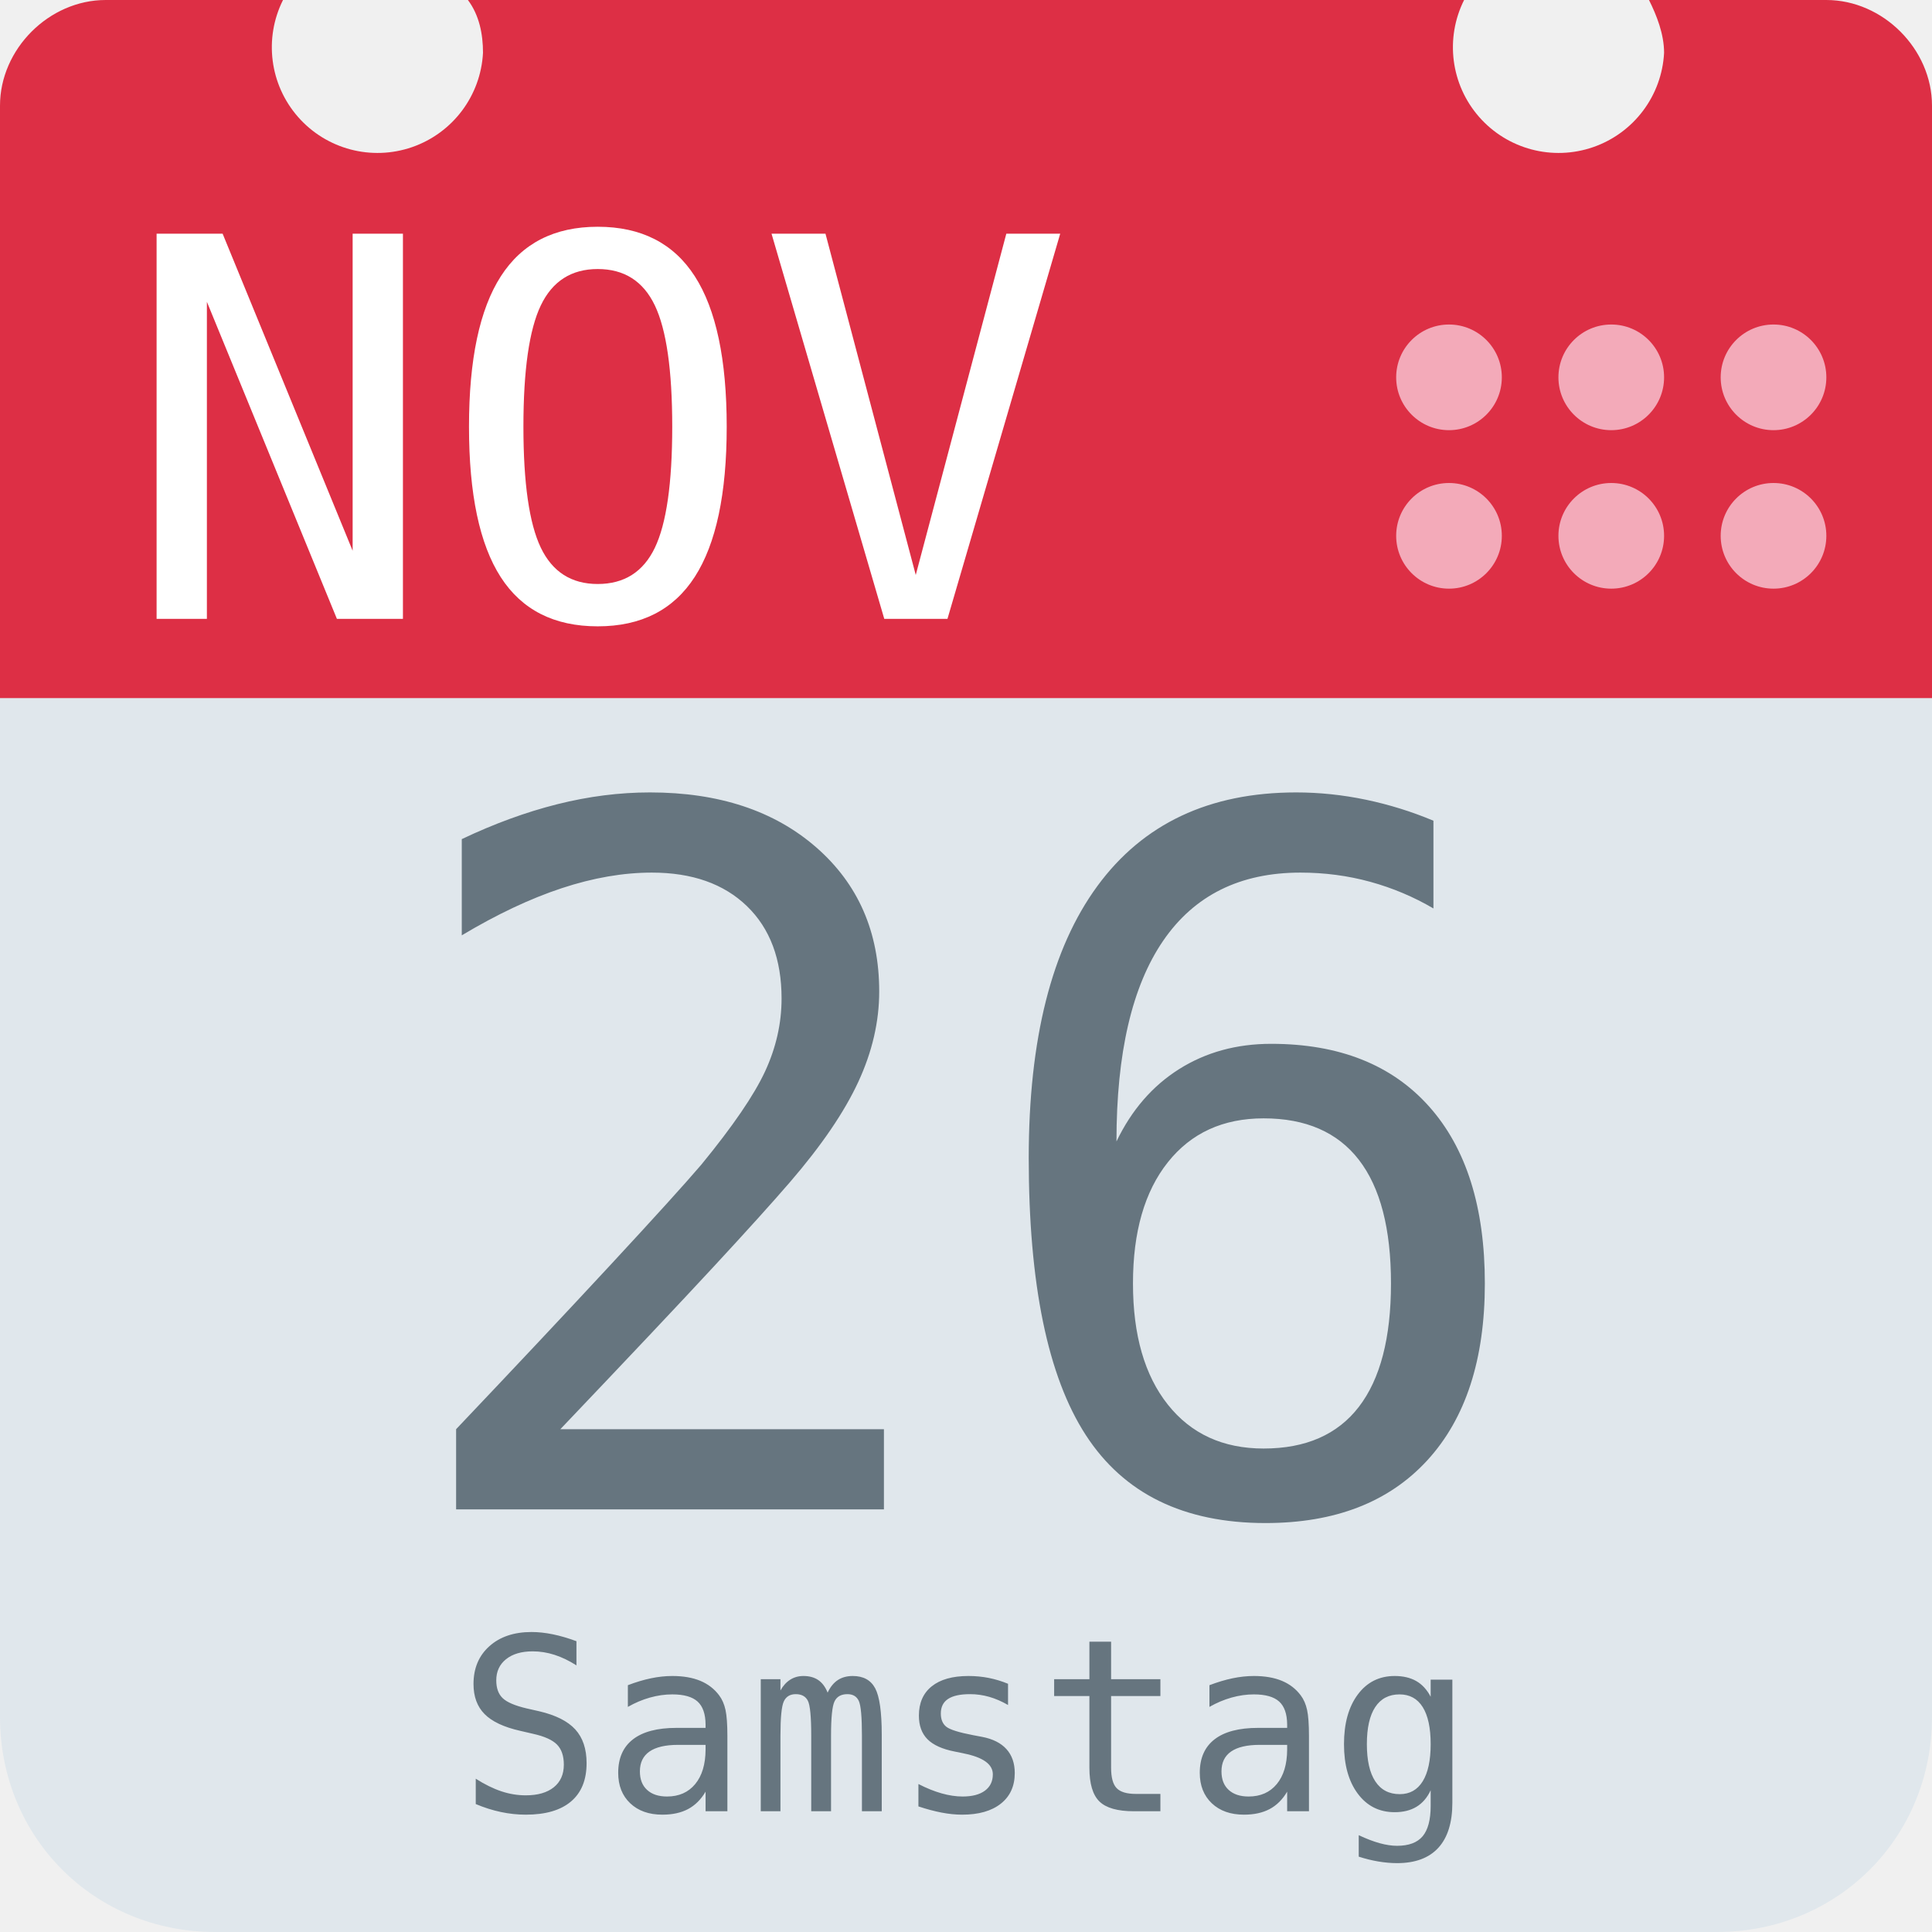
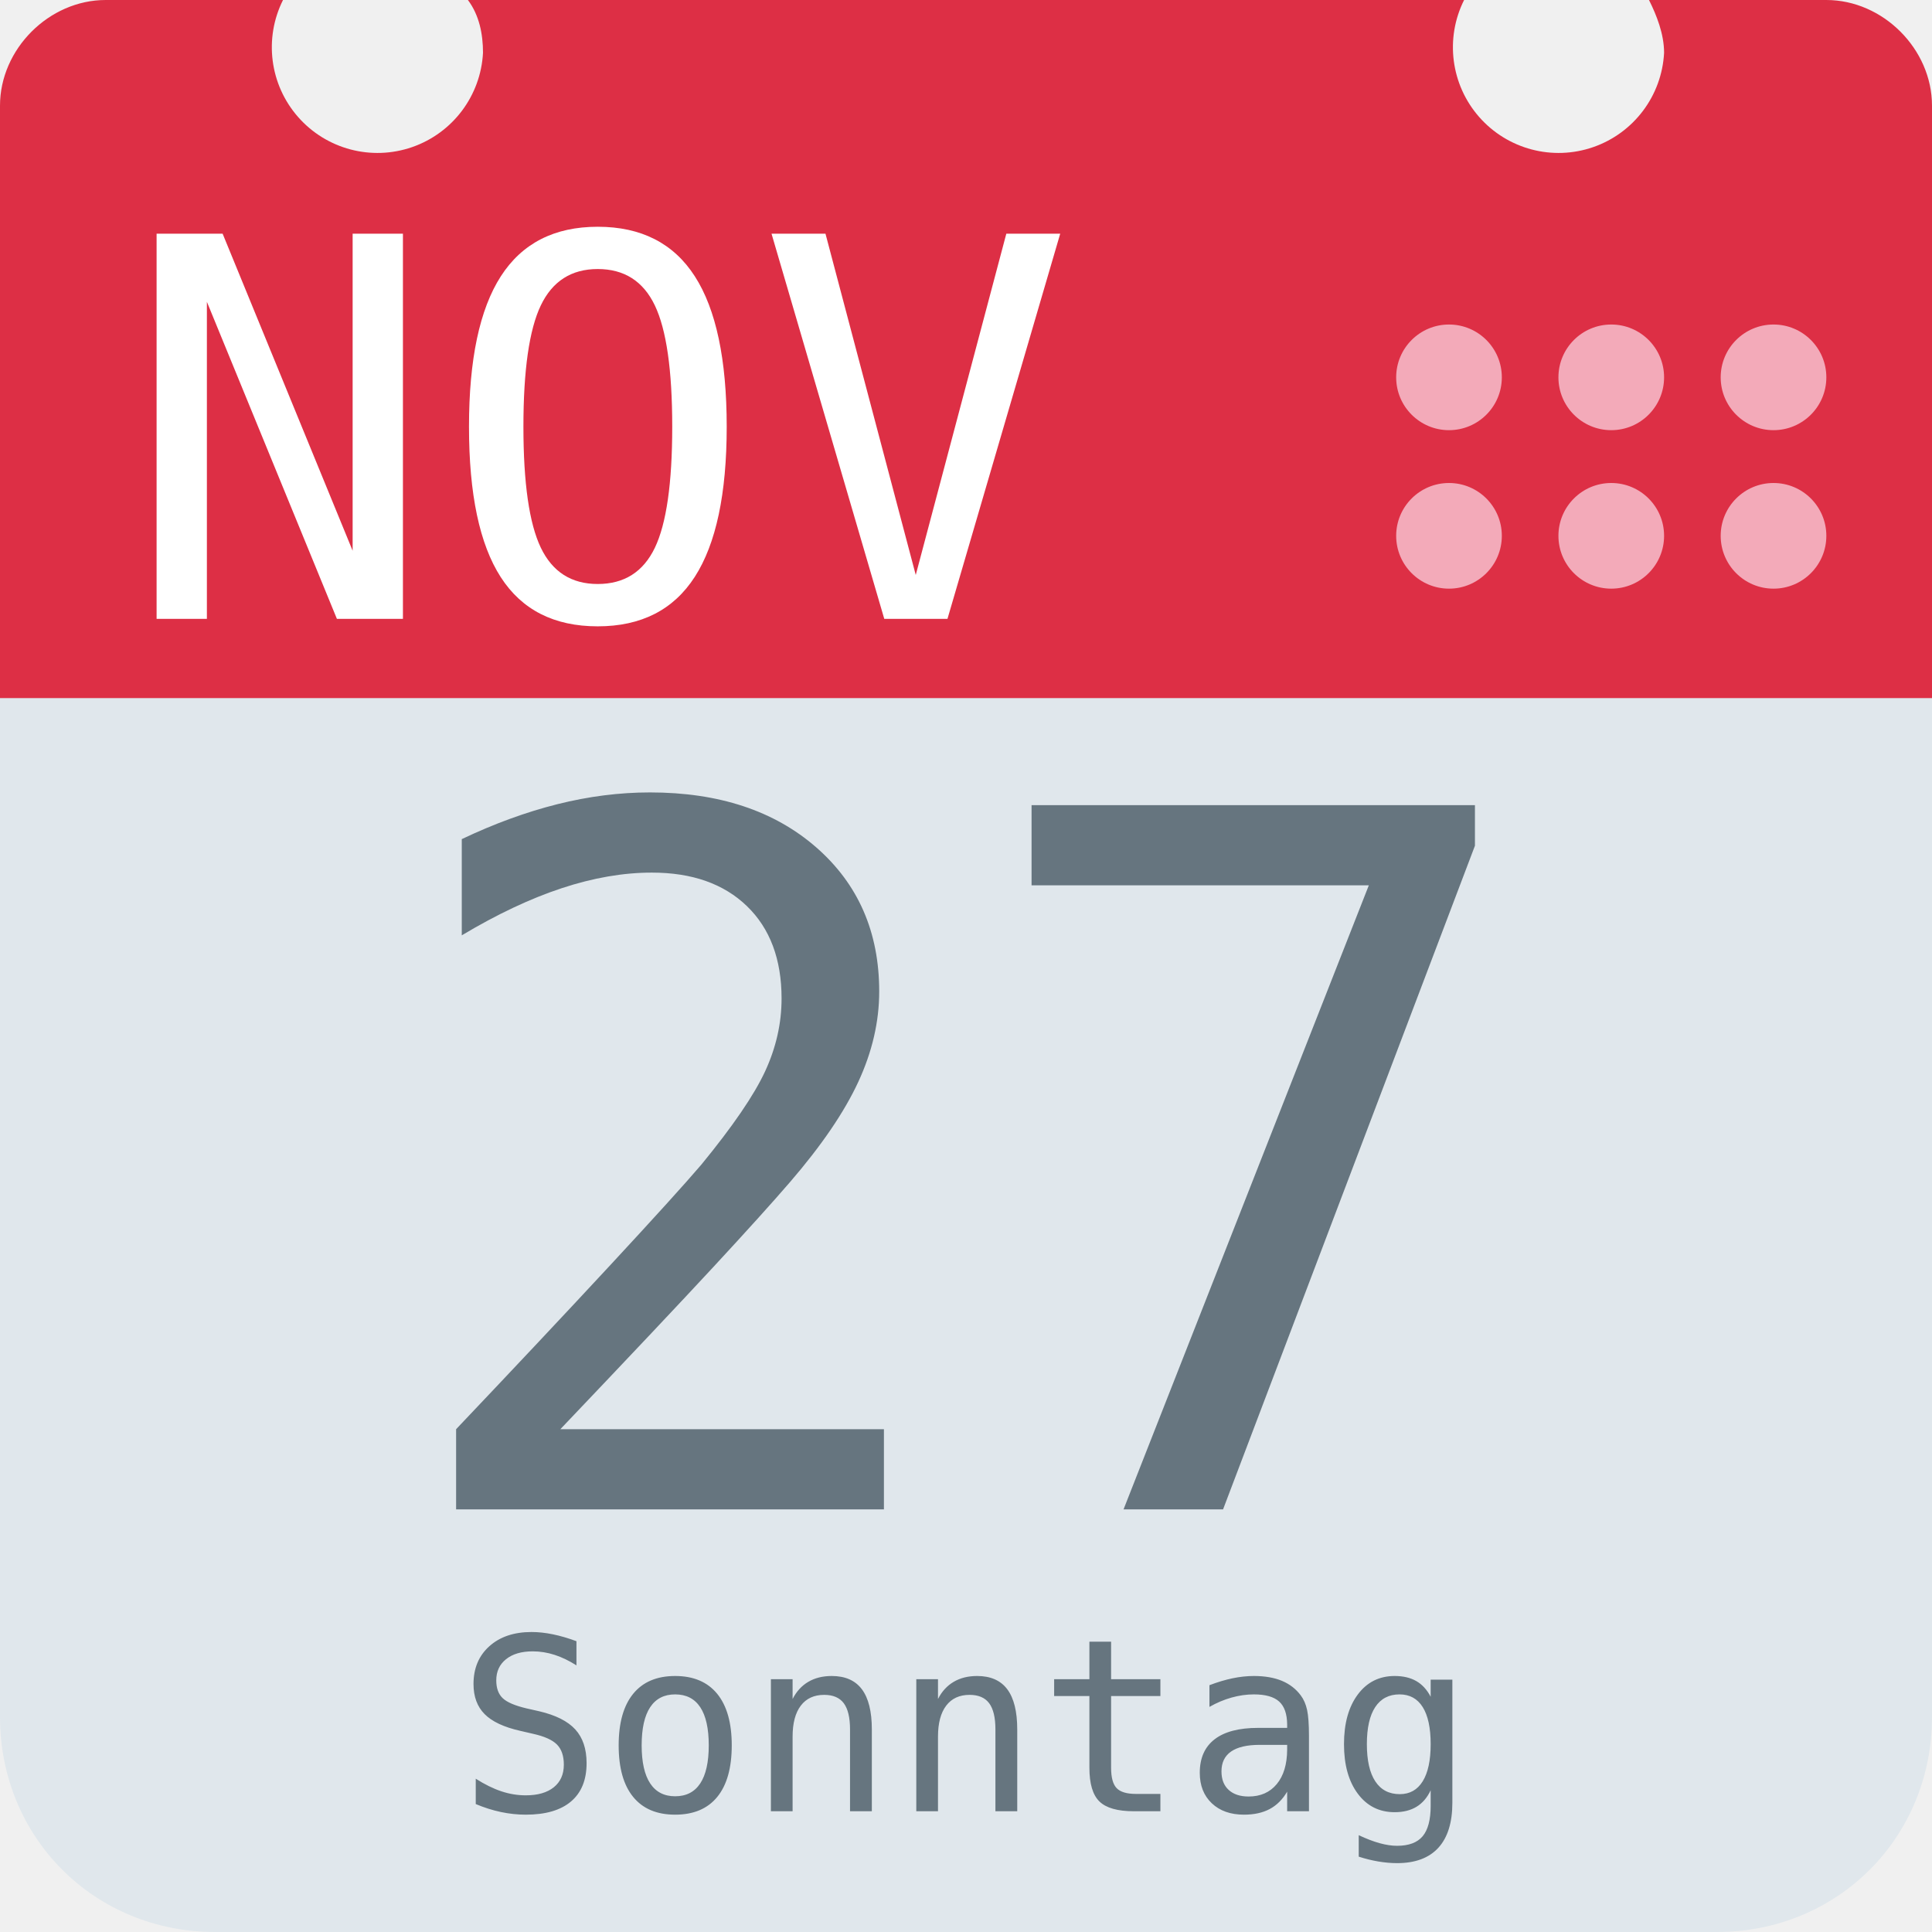
<svg xmlns="http://www.w3.org/2000/svg" aria-label="Calendar" role="img" viewBox="0 0 512 512">
  <path d="M512 455c0 32-25 57-57 57H57c-32 0-57-25-57-57V128c0-31 25-57 57-57h398c32 0 57 26 57 57z" fill="#e0e7ec" />
  <path d="M484 0h-47c2 4 4 9 4 14a28 28 0 1 1-53-14H124c3 4 4 9 4 14A28 28 0 1 1 75 0H28C13 0 0 13 0 28v157h512V28c0-15-13-28-28-28z" fill="#dd2f45" />
  <g fill="#f3aab9">
    <circle cx="470" cy="142" r="14" />
    <circle cx="470" cy="100" r="14" />
    <circle cx="427" cy="142" r="14" />
    <circle cx="427" cy="100" r="14" />
    <circle cx="384" cy="142" r="14" />
    <circle cx="384" cy="100" r="14" />
  </g>
  <text id="month" x="32" y="164" fill="#fff" font-family="monospace" font-size="140px" style="text-anchor: left">NOV</text>
-   <text id="day" x="256" y="400" fill="#66757f" font-family="monospace" font-size="256px" style="text-anchor: middle">26</text>
-   <text id="weekday" x="256" y="480" fill="#66757f" font-family="monospace" font-size="64px" style="text-anchor: middle">Samstag</text>
+   <text id="day" x="256" y="400" fill="#66757f" font-family="monospace" font-size="256px" style="text-anchor: middle">27</text>
+   <text id="weekday" x="256" y="480" fill="#66757f" font-family="monospace" font-size="64px" style="text-anchor: middle">Sonntag</text>
</svg>
